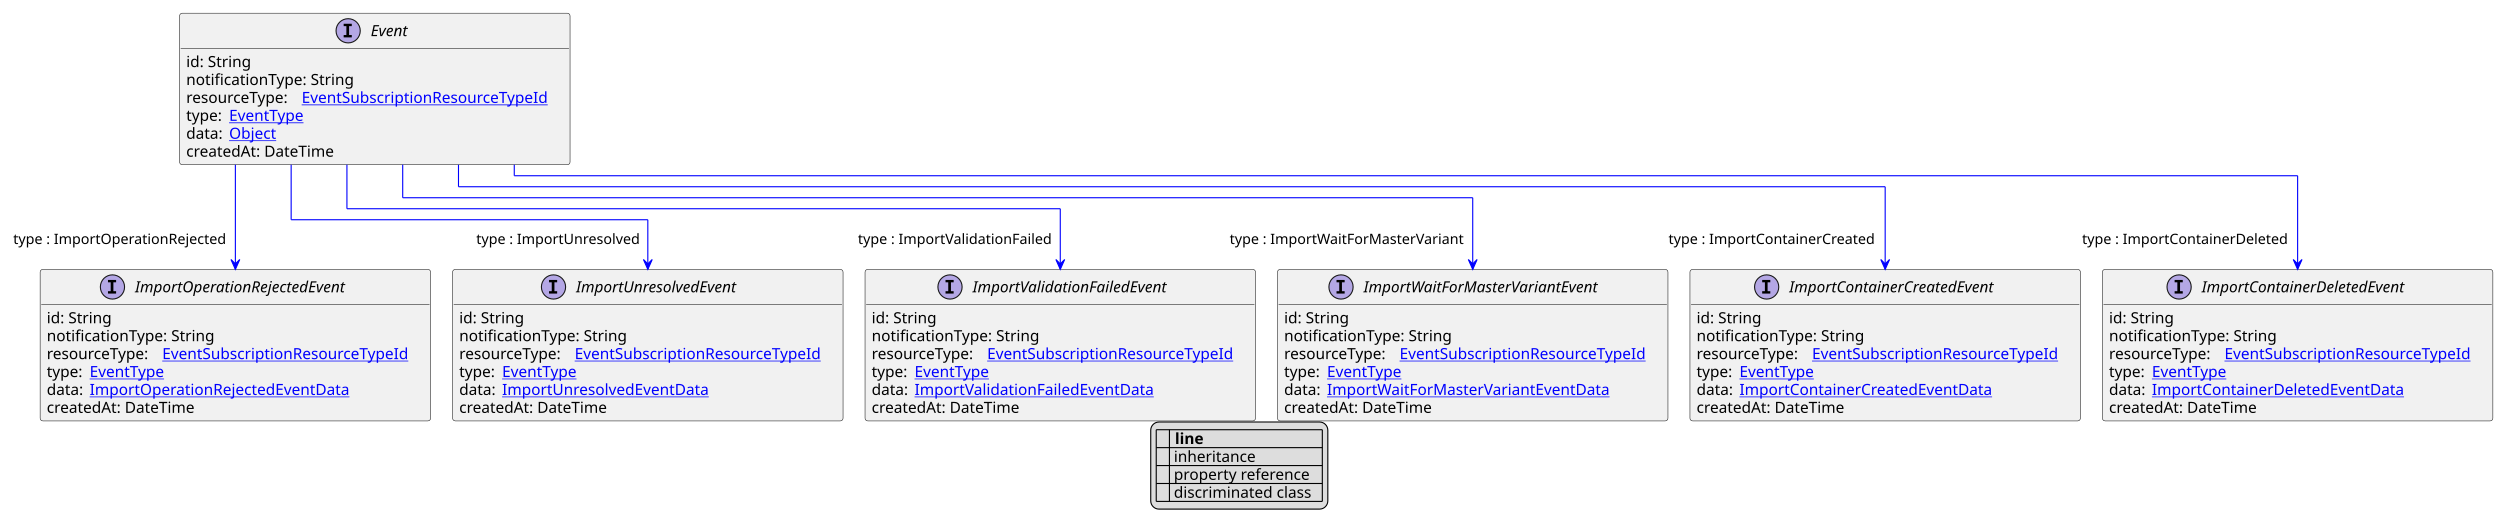
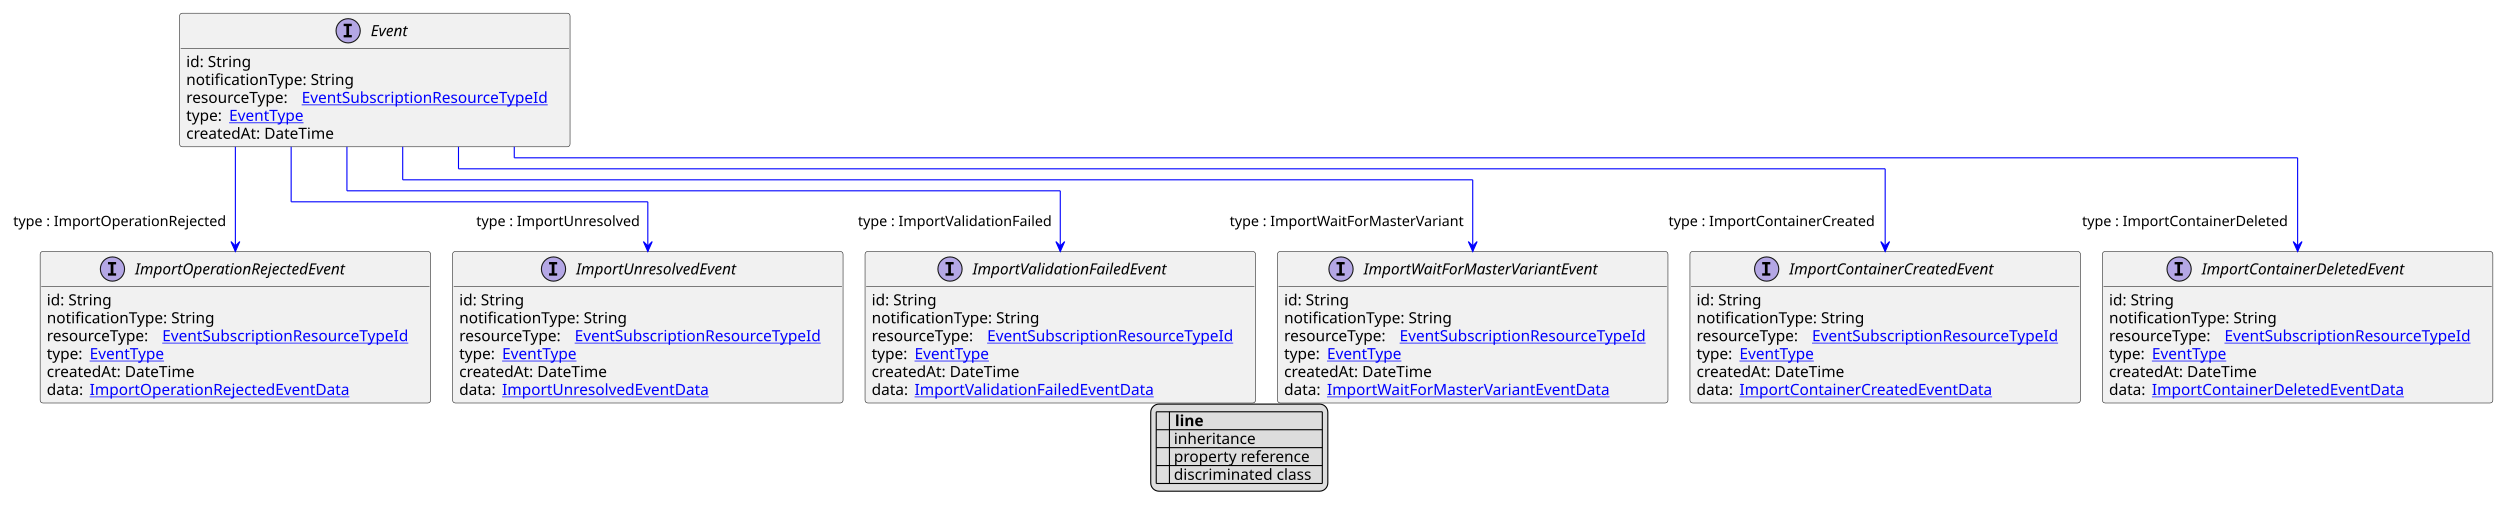
- <svg xmlns="http://www.w3.org/2000/svg" xmlns:xlink="http://www.w3.org/1999/xlink" contentStyleType="text/css" height="482px" preserveAspectRatio="none" style="width:2273px;height:482px;background:#FFFFFF;" version="1.1" viewBox="0 0 2273 482" width="2273px" zoomAndPan="magnify">
+ <svg xmlns="http://www.w3.org/2000/svg" xmlns:xlink="http://www.w3.org/1999/xlink" contentStyleType="text/css" height="466px" preserveAspectRatio="none" style="width:2273px;height:466px;background:#FFFFFF;" version="1.1" viewBox="0 0 2273 466" width="2273px" zoomAndPan="magnify">
  <defs>
-     <filter height="1" id="b1vs0e7v88sxfy0" width="1" x="0" y="0">
+     <filter height="1" id="b181cx1hliexzv0" width="1" x="0" y="0">
      <feFlood flood-color="#000000" result="flood" />
      <feComposite in="SourceGraphic" in2="flood" operator="over" />
    </filter>
-     <filter height="1" id="b1vs0e7v88sxfy1" width="1" x="0" y="0">
+     <filter height="1" id="b181cx1hliexzv1" width="1" x="0" y="0">
      <feFlood flood-color="#008000" result="flood" />
      <feComposite in="SourceGraphic" in2="flood" operator="over" />
    </filter>
-     <filter height="1" id="b1vs0e7v88sxfy2" width="1" x="0" y="0">
+     <filter height="1" id="b181cx1hliexzv2" width="1" x="0" y="0">
      <feFlood flood-color="#0000FF" result="flood" />
      <feComposite in="SourceGraphic" in2="flood" operator="over" />
    </filter>
  </defs>
  <g>
    <a href="Event.svg" target="_top" title="Event.svg" xlink:actuate="onRequest" xlink:href="Event.svg" xlink:show="new" xlink:title="Event.svg" xlink:type="simple">
      <g id="elem_Event">
-         <rect codeLine="10" fill="#F1F1F1" height="137.781" id="Event" rx="2.5" ry="2.5" style="stroke:#181818;stroke-width:0.5;" width="355" x="163.286" y="12" />
+         <rect codeLine="10" fill="#F1F1F1" height="121.484" id="Event" rx="2.5" ry="2.5" style="stroke:#181818;stroke-width:0.5;" width="355" x="163.286" y="12" />
        <ellipse cx="316.536" cy="28" fill="#B4A7E5" rx="11" ry="11" style="stroke:#181818;stroke-width:1.0;" />
        <path d="M312.458,23.766 L312.458,21.609 L319.848,21.609 L319.848,23.766 L317.38,23.766 L317.38,31.844 L319.848,31.844 L319.848,34 L312.458,34 L312.458,31.844 L314.926,31.844 L314.926,23.766 L312.458,23.766 Z " fill="#000000" />
        <text fill="#000000" font-family="sans-serif" font-size="14" font-style="italic" lengthAdjust="spacing" textLength="40" x="337.036" y="32.847">Event</text>
        <line style="stroke:#181818;stroke-width:0.5;" x1="164.286" x2="517.286" y1="44" y2="44" />
        <text fill="#000000" font-family="sans-serif" font-size="14" lengthAdjust="spacing" textLength="61" x="169.286" y="60.995">id: String</text>
        <text fill="#000000" font-family="sans-serif" font-size="14" lengthAdjust="spacing" textLength="158" x="169.286" y="77.292">notificationType: String</text>
        <text fill="#000000" font-family="sans-serif" font-size="14" lengthAdjust="spacing" textLength="101" x="169.286" y="93.589">resourceType:</text>
        <a href="EventSubscriptionResourceTypeId.svg" target="_top" title="EventSubscriptionResourceTypeId.svg" xlink:actuate="onRequest" xlink:href="EventSubscriptionResourceTypeId.svg" xlink:show="new" xlink:title="EventSubscriptionResourceTypeId.svg" xlink:type="simple">
          <text fill="#0000FF" font-family="sans-serif" font-size="14" lengthAdjust="spacing" text-decoration="underline" textLength="238" x="274.286" y="93.589">EventSubscriptionResourceTypeId</text>
        </a>
        <text fill="#000000" font-family="sans-serif" font-size="14" lengthAdjust="spacing" textLength="35" x="169.286" y="109.886">type:</text>
        <a href="EventType.svg" target="_top" title="EventType.svg" xlink:actuate="onRequest" xlink:href="EventType.svg" xlink:show="new" xlink:title="EventType.svg" xlink:type="simple">
          <text fill="#0000FF" font-family="sans-serif" font-size="14" lengthAdjust="spacing" text-decoration="underline" textLength="73" x="208.286" y="109.886">EventType</text>
        </a>
-         <text fill="#000000" font-family="sans-serif" font-size="14" lengthAdjust="spacing" textLength="35" x="169.286" y="126.183">data:</text>
-         <a href="Object.svg" target="_top" title="Object.svg" xlink:actuate="onRequest" xlink:href="Object.svg" xlink:show="new" xlink:title="Object.svg" xlink:type="simple">
-           <text fill="#0000FF" font-family="sans-serif" font-size="14" lengthAdjust="spacing" text-decoration="underline" textLength="45" x="208.286" y="126.183">Object</text>
-         </a>
-         <text fill="#000000" font-family="sans-serif" font-size="14" lengthAdjust="spacing" textLength="143" x="169.286" y="142.48">createdAt: DateTime</text>
+         <text fill="#000000" font-family="sans-serif" font-size="14" lengthAdjust="spacing" textLength="143" x="169.286" y="126.183">createdAt: DateTime</text>
      </g>
    </a>
    <a href="ImportContainerCreatedEvent.svg" target="_top" title="ImportContainerCreatedEvent.svg" xlink:actuate="onRequest" xlink:href="ImportContainerCreatedEvent.svg" xlink:show="new" xlink:title="ImportContainerCreatedEvent.svg" xlink:type="simple">
      <g id="elem_ImportContainerCreatedEvent">
-         <rect codeLine="20" fill="#F1F1F1" height="137.781" id="ImportContainerCreatedEvent" rx="2.5" ry="2.5" style="stroke:#181818;stroke-width:0.5;" width="355" x="1536.5" y="244.914" />
-         <ellipse cx="1606.25" cy="260.914" fill="#B4A7E5" rx="11" ry="11" style="stroke:#181818;stroke-width:1.0;" />
-         <path d="M1602.172,256.68 L1602.172,254.523 L1609.562,254.523 L1609.562,256.68 L1607.094,256.68 L1607.094,264.758 L1609.562,264.758 L1609.562,266.914 L1602.172,266.914 L1602.172,264.758 L1604.641,264.758 L1604.641,256.68 L1602.172,256.68 Z " fill="#000000" />
-         <text fill="#000000" font-family="sans-serif" font-size="14" font-style="italic" lengthAdjust="spacing" textLength="207" x="1626.75" y="265.761">ImportContainerCreatedEvent</text>
-         <line style="stroke:#181818;stroke-width:0.5;" x1="1537.5" x2="1890.5" y1="276.914" y2="276.914" />
-         <text fill="#000000" font-family="sans-serif" font-size="14" lengthAdjust="spacing" textLength="61" x="1542.5" y="293.909">id: String</text>
-         <text fill="#000000" font-family="sans-serif" font-size="14" lengthAdjust="spacing" textLength="158" x="1542.5" y="310.206">notificationType: String</text>
-         <text fill="#000000" font-family="sans-serif" font-size="14" lengthAdjust="spacing" textLength="101" x="1542.5" y="326.503">resourceType:</text>
-         <a href="EventSubscriptionResourceTypeId.svg" target="_top" title="EventSubscriptionResourceTypeId.svg" xlink:actuate="onRequest" xlink:href="EventSubscriptionResourceTypeId.svg" xlink:show="new" xlink:title="EventSubscriptionResourceTypeId.svg" xlink:type="simple">
-           <text fill="#0000FF" font-family="sans-serif" font-size="14" lengthAdjust="spacing" text-decoration="underline" textLength="238" x="1647.5" y="326.503">EventSubscriptionResourceTypeId</text>
-         </a>
-         <text fill="#000000" font-family="sans-serif" font-size="14" lengthAdjust="spacing" textLength="35" x="1542.5" y="342.8">type:</text>
-         <a href="EventType.svg" target="_top" title="EventType.svg" xlink:actuate="onRequest" xlink:href="EventType.svg" xlink:show="new" xlink:title="EventType.svg" xlink:type="simple">
-           <text fill="#0000FF" font-family="sans-serif" font-size="14" lengthAdjust="spacing" text-decoration="underline" textLength="73" x="1581.5" y="342.8">EventType</text>
-         </a>
+         <rect codeLine="19" fill="#F1F1F1" height="137.781" id="ImportContainerCreatedEvent" rx="2.5" ry="2.5" style="stroke:#181818;stroke-width:0.5;" width="355" x="1536.5" y="228.617" />
+         <ellipse cx="1606.25" cy="244.617" fill="#B4A7E5" rx="11" ry="11" style="stroke:#181818;stroke-width:1.0;" />
+         <path d="M1602.172,240.383 L1602.172,238.227 L1609.562,238.227 L1609.562,240.383 L1607.094,240.383 L1607.094,248.461 L1609.562,248.461 L1609.562,250.617 L1602.172,250.617 L1602.172,248.461 L1604.641,248.461 L1604.641,240.383 L1602.172,240.383 Z " fill="#000000" />
+         <text fill="#000000" font-family="sans-serif" font-size="14" font-style="italic" lengthAdjust="spacing" textLength="207" x="1626.75" y="249.464">ImportContainerCreatedEvent</text>
+         <line style="stroke:#181818;stroke-width:0.5;" x1="1537.5" x2="1890.5" y1="260.617" y2="260.617" />
+         <text fill="#000000" font-family="sans-serif" font-size="14" lengthAdjust="spacing" textLength="61" x="1542.5" y="277.612">id: String</text>
+         <text fill="#000000" font-family="sans-serif" font-size="14" lengthAdjust="spacing" textLength="158" x="1542.5" y="293.909">notificationType: String</text>
+         <text fill="#000000" font-family="sans-serif" font-size="14" lengthAdjust="spacing" textLength="101" x="1542.5" y="310.206">resourceType:</text>
+         <a href="EventSubscriptionResourceTypeId.svg" target="_top" title="EventSubscriptionResourceTypeId.svg" xlink:actuate="onRequest" xlink:href="EventSubscriptionResourceTypeId.svg" xlink:show="new" xlink:title="EventSubscriptionResourceTypeId.svg" xlink:type="simple">
+           <text fill="#0000FF" font-family="sans-serif" font-size="14" lengthAdjust="spacing" text-decoration="underline" textLength="238" x="1647.5" y="310.206">EventSubscriptionResourceTypeId</text>
+         </a>
+         <text fill="#000000" font-family="sans-serif" font-size="14" lengthAdjust="spacing" textLength="35" x="1542.5" y="326.503">type:</text>
+         <a href="EventType.svg" target="_top" title="EventType.svg" xlink:actuate="onRequest" xlink:href="EventType.svg" xlink:show="new" xlink:title="EventType.svg" xlink:type="simple">
+           <text fill="#0000FF" font-family="sans-serif" font-size="14" lengthAdjust="spacing" text-decoration="underline" textLength="73" x="1581.5" y="326.503">EventType</text>
+         </a>
+         <text fill="#000000" font-family="sans-serif" font-size="14" lengthAdjust="spacing" textLength="143" x="1542.5" y="342.8">createdAt: DateTime</text>
        <text fill="#000000" font-family="sans-serif" font-size="14" lengthAdjust="spacing" textLength="35" x="1542.5" y="359.097">data:</text>
        <a href="ImportContainerCreatedEventData.svg" target="_top" title="ImportContainerCreatedEventData.svg" xlink:actuate="onRequest" xlink:href="ImportContainerCreatedEventData.svg" xlink:show="new" xlink:title="ImportContainerCreatedEventData.svg" xlink:type="simple">
          <text fill="#0000FF" font-family="sans-serif" font-size="14" lengthAdjust="spacing" text-decoration="underline" textLength="237" x="1581.5" y="359.097">ImportContainerCreatedEventData</text>
        </a>
-         <text fill="#000000" font-family="sans-serif" font-size="14" lengthAdjust="spacing" textLength="143" x="1542.5" y="375.394">createdAt: DateTime</text>
      </g>
    </a>
    <a href="ImportContainerDeletedEvent.svg" target="_top" title="ImportContainerDeletedEvent.svg" xlink:actuate="onRequest" xlink:href="ImportContainerDeletedEvent.svg" xlink:show="new" xlink:title="ImportContainerDeletedEvent.svg" xlink:type="simple">
      <g id="elem_ImportContainerDeletedEvent">
-         <rect codeLine="28" fill="#F1F1F1" height="137.781" id="ImportContainerDeletedEvent" rx="2.5" ry="2.5" style="stroke:#181818;stroke-width:0.5;" width="355" x="1911.5" y="244.914" />
-         <ellipse cx="1981.25" cy="260.914" fill="#B4A7E5" rx="11" ry="11" style="stroke:#181818;stroke-width:1.0;" />
-         <path d="M1977.172,256.68 L1977.172,254.523 L1984.562,254.523 L1984.562,256.68 L1982.094,256.68 L1982.094,264.758 L1984.562,264.758 L1984.562,266.914 L1977.172,266.914 L1977.172,264.758 L1979.641,264.758 L1979.641,256.68 L1977.172,256.68 Z " fill="#000000" />
-         <text fill="#000000" font-family="sans-serif" font-size="14" font-style="italic" lengthAdjust="spacing" textLength="207" x="2001.75" y="265.761">ImportContainerDeletedEvent</text>
-         <line style="stroke:#181818;stroke-width:0.5;" x1="1912.5" x2="2265.5" y1="276.914" y2="276.914" />
-         <text fill="#000000" font-family="sans-serif" font-size="14" lengthAdjust="spacing" textLength="61" x="1917.5" y="293.909">id: String</text>
-         <text fill="#000000" font-family="sans-serif" font-size="14" lengthAdjust="spacing" textLength="158" x="1917.5" y="310.206">notificationType: String</text>
-         <text fill="#000000" font-family="sans-serif" font-size="14" lengthAdjust="spacing" textLength="101" x="1917.5" y="326.503">resourceType:</text>
-         <a href="EventSubscriptionResourceTypeId.svg" target="_top" title="EventSubscriptionResourceTypeId.svg" xlink:actuate="onRequest" xlink:href="EventSubscriptionResourceTypeId.svg" xlink:show="new" xlink:title="EventSubscriptionResourceTypeId.svg" xlink:type="simple">
-           <text fill="#0000FF" font-family="sans-serif" font-size="14" lengthAdjust="spacing" text-decoration="underline" textLength="238" x="2022.5" y="326.503">EventSubscriptionResourceTypeId</text>
-         </a>
-         <text fill="#000000" font-family="sans-serif" font-size="14" lengthAdjust="spacing" textLength="35" x="1917.5" y="342.8">type:</text>
-         <a href="EventType.svg" target="_top" title="EventType.svg" xlink:actuate="onRequest" xlink:href="EventType.svg" xlink:show="new" xlink:title="EventType.svg" xlink:type="simple">
-           <text fill="#0000FF" font-family="sans-serif" font-size="14" lengthAdjust="spacing" text-decoration="underline" textLength="73" x="1956.5" y="342.8">EventType</text>
-         </a>
+         <rect codeLine="27" fill="#F1F1F1" height="137.781" id="ImportContainerDeletedEvent" rx="2.5" ry="2.5" style="stroke:#181818;stroke-width:0.5;" width="355" x="1911.5" y="228.617" />
+         <ellipse cx="1981.25" cy="244.617" fill="#B4A7E5" rx="11" ry="11" style="stroke:#181818;stroke-width:1.0;" />
+         <path d="M1977.172,240.383 L1977.172,238.227 L1984.562,238.227 L1984.562,240.383 L1982.094,240.383 L1982.094,248.461 L1984.562,248.461 L1984.562,250.617 L1977.172,250.617 L1977.172,248.461 L1979.641,248.461 L1979.641,240.383 L1977.172,240.383 Z " fill="#000000" />
+         <text fill="#000000" font-family="sans-serif" font-size="14" font-style="italic" lengthAdjust="spacing" textLength="207" x="2001.75" y="249.464">ImportContainerDeletedEvent</text>
+         <line style="stroke:#181818;stroke-width:0.5;" x1="1912.5" x2="2265.5" y1="260.617" y2="260.617" />
+         <text fill="#000000" font-family="sans-serif" font-size="14" lengthAdjust="spacing" textLength="61" x="1917.5" y="277.612">id: String</text>
+         <text fill="#000000" font-family="sans-serif" font-size="14" lengthAdjust="spacing" textLength="158" x="1917.5" y="293.909">notificationType: String</text>
+         <text fill="#000000" font-family="sans-serif" font-size="14" lengthAdjust="spacing" textLength="101" x="1917.5" y="310.206">resourceType:</text>
+         <a href="EventSubscriptionResourceTypeId.svg" target="_top" title="EventSubscriptionResourceTypeId.svg" xlink:actuate="onRequest" xlink:href="EventSubscriptionResourceTypeId.svg" xlink:show="new" xlink:title="EventSubscriptionResourceTypeId.svg" xlink:type="simple">
+           <text fill="#0000FF" font-family="sans-serif" font-size="14" lengthAdjust="spacing" text-decoration="underline" textLength="238" x="2022.5" y="310.206">EventSubscriptionResourceTypeId</text>
+         </a>
+         <text fill="#000000" font-family="sans-serif" font-size="14" lengthAdjust="spacing" textLength="35" x="1917.5" y="326.503">type:</text>
+         <a href="EventType.svg" target="_top" title="EventType.svg" xlink:actuate="onRequest" xlink:href="EventType.svg" xlink:show="new" xlink:title="EventType.svg" xlink:type="simple">
+           <text fill="#0000FF" font-family="sans-serif" font-size="14" lengthAdjust="spacing" text-decoration="underline" textLength="73" x="1956.5" y="326.503">EventType</text>
+         </a>
+         <text fill="#000000" font-family="sans-serif" font-size="14" lengthAdjust="spacing" textLength="143" x="1917.5" y="342.8">createdAt: DateTime</text>
        <text fill="#000000" font-family="sans-serif" font-size="14" lengthAdjust="spacing" textLength="35" x="1917.5" y="359.097">data:</text>
        <a href="ImportContainerDeletedEventData.svg" target="_top" title="ImportContainerDeletedEventData.svg" xlink:actuate="onRequest" xlink:href="ImportContainerDeletedEventData.svg" xlink:show="new" xlink:title="ImportContainerDeletedEventData.svg" xlink:type="simple">
          <text fill="#0000FF" font-family="sans-serif" font-size="14" lengthAdjust="spacing" text-decoration="underline" textLength="237" x="1956.5" y="359.097">ImportContainerDeletedEventData</text>
        </a>
-         <text fill="#000000" font-family="sans-serif" font-size="14" lengthAdjust="spacing" textLength="143" x="1917.5" y="375.394">createdAt: DateTime</text>
      </g>
    </a>
    <a href="ImportOperationRejectedEvent.svg" target="_top" title="ImportOperationRejectedEvent.svg" xlink:actuate="onRequest" xlink:href="ImportOperationRejectedEvent.svg" xlink:show="new" xlink:title="ImportOperationRejectedEvent.svg" xlink:type="simple">
      <g id="elem_ImportOperationRejectedEvent">
-         <rect codeLine="36" fill="#F1F1F1" height="137.781" id="ImportOperationRejectedEvent" rx="2.5" ry="2.5" style="stroke:#181818;stroke-width:0.5;" width="355" x="36.5" y="244.914" />
-         <ellipse cx="102.25" cy="260.914" fill="#B4A7E5" rx="11" ry="11" style="stroke:#181818;stroke-width:1.0;" />
-         <path d="M98.172,256.68 L98.172,254.523 L105.562,254.523 L105.562,256.68 L103.094,256.68 L103.094,264.758 L105.562,264.758 L105.562,266.914 L98.172,266.914 L98.172,264.758 L100.641,264.758 L100.641,256.68 L98.172,256.68 Z " fill="#000000" />
-         <text fill="#000000" font-family="sans-serif" font-size="14" font-style="italic" lengthAdjust="spacing" textLength="215" x="122.75" y="265.761">ImportOperationRejectedEvent</text>
-         <line style="stroke:#181818;stroke-width:0.5;" x1="37.5" x2="390.5" y1="276.914" y2="276.914" />
-         <text fill="#000000" font-family="sans-serif" font-size="14" lengthAdjust="spacing" textLength="61" x="42.5" y="293.909">id: String</text>
-         <text fill="#000000" font-family="sans-serif" font-size="14" lengthAdjust="spacing" textLength="158" x="42.5" y="310.206">notificationType: String</text>
-         <text fill="#000000" font-family="sans-serif" font-size="14" lengthAdjust="spacing" textLength="101" x="42.5" y="326.503">resourceType:</text>
-         <a href="EventSubscriptionResourceTypeId.svg" target="_top" title="EventSubscriptionResourceTypeId.svg" xlink:actuate="onRequest" xlink:href="EventSubscriptionResourceTypeId.svg" xlink:show="new" xlink:title="EventSubscriptionResourceTypeId.svg" xlink:type="simple">
-           <text fill="#0000FF" font-family="sans-serif" font-size="14" lengthAdjust="spacing" text-decoration="underline" textLength="238" x="147.5" y="326.503">EventSubscriptionResourceTypeId</text>
-         </a>
-         <text fill="#000000" font-family="sans-serif" font-size="14" lengthAdjust="spacing" textLength="35" x="42.5" y="342.8">type:</text>
-         <a href="EventType.svg" target="_top" title="EventType.svg" xlink:actuate="onRequest" xlink:href="EventType.svg" xlink:show="new" xlink:title="EventType.svg" xlink:type="simple">
-           <text fill="#0000FF" font-family="sans-serif" font-size="14" lengthAdjust="spacing" text-decoration="underline" textLength="73" x="81.5" y="342.8">EventType</text>
-         </a>
+         <rect codeLine="35" fill="#F1F1F1" height="137.781" id="ImportOperationRejectedEvent" rx="2.5" ry="2.5" style="stroke:#181818;stroke-width:0.5;" width="355" x="36.5" y="228.617" />
+         <ellipse cx="102.25" cy="244.617" fill="#B4A7E5" rx="11" ry="11" style="stroke:#181818;stroke-width:1.0;" />
+         <path d="M98.172,240.383 L98.172,238.227 L105.562,238.227 L105.562,240.383 L103.094,240.383 L103.094,248.461 L105.562,248.461 L105.562,250.617 L98.172,250.617 L98.172,248.461 L100.641,248.461 L100.641,240.383 L98.172,240.383 Z " fill="#000000" />
+         <text fill="#000000" font-family="sans-serif" font-size="14" font-style="italic" lengthAdjust="spacing" textLength="215" x="122.75" y="249.464">ImportOperationRejectedEvent</text>
+         <line style="stroke:#181818;stroke-width:0.5;" x1="37.5" x2="390.5" y1="260.617" y2="260.617" />
+         <text fill="#000000" font-family="sans-serif" font-size="14" lengthAdjust="spacing" textLength="61" x="42.5" y="277.612">id: String</text>
+         <text fill="#000000" font-family="sans-serif" font-size="14" lengthAdjust="spacing" textLength="158" x="42.5" y="293.909">notificationType: String</text>
+         <text fill="#000000" font-family="sans-serif" font-size="14" lengthAdjust="spacing" textLength="101" x="42.5" y="310.206">resourceType:</text>
+         <a href="EventSubscriptionResourceTypeId.svg" target="_top" title="EventSubscriptionResourceTypeId.svg" xlink:actuate="onRequest" xlink:href="EventSubscriptionResourceTypeId.svg" xlink:show="new" xlink:title="EventSubscriptionResourceTypeId.svg" xlink:type="simple">
+           <text fill="#0000FF" font-family="sans-serif" font-size="14" lengthAdjust="spacing" text-decoration="underline" textLength="238" x="147.5" y="310.206">EventSubscriptionResourceTypeId</text>
+         </a>
+         <text fill="#000000" font-family="sans-serif" font-size="14" lengthAdjust="spacing" textLength="35" x="42.5" y="326.503">type:</text>
+         <a href="EventType.svg" target="_top" title="EventType.svg" xlink:actuate="onRequest" xlink:href="EventType.svg" xlink:show="new" xlink:title="EventType.svg" xlink:type="simple">
+           <text fill="#0000FF" font-family="sans-serif" font-size="14" lengthAdjust="spacing" text-decoration="underline" textLength="73" x="81.5" y="326.503">EventType</text>
+         </a>
+         <text fill="#000000" font-family="sans-serif" font-size="14" lengthAdjust="spacing" textLength="143" x="42.5" y="342.8">createdAt: DateTime</text>
        <text fill="#000000" font-family="sans-serif" font-size="14" lengthAdjust="spacing" textLength="35" x="42.5" y="359.097">data:</text>
        <a href="ImportOperationRejectedEventData.svg" target="_top" title="ImportOperationRejectedEventData.svg" xlink:actuate="onRequest" xlink:href="ImportOperationRejectedEventData.svg" xlink:show="new" xlink:title="ImportOperationRejectedEventData.svg" xlink:type="simple">
          <text fill="#0000FF" font-family="sans-serif" font-size="14" lengthAdjust="spacing" text-decoration="underline" textLength="245" x="81.5" y="359.097">ImportOperationRejectedEventData</text>
        </a>
-         <text fill="#000000" font-family="sans-serif" font-size="14" lengthAdjust="spacing" textLength="143" x="42.5" y="375.394">createdAt: DateTime</text>
      </g>
    </a>
    <a href="ImportUnresolvedEvent.svg" target="_top" title="ImportUnresolvedEvent.svg" xlink:actuate="onRequest" xlink:href="ImportUnresolvedEvent.svg" xlink:show="new" xlink:title="ImportUnresolvedEvent.svg" xlink:type="simple">
      <g id="elem_ImportUnresolvedEvent">
-         <rect codeLine="44" fill="#F1F1F1" height="137.781" id="ImportUnresolvedEvent" rx="2.5" ry="2.5" style="stroke:#181818;stroke-width:0.5;" width="355" x="411.5" y="244.914" />
-         <ellipse cx="503.25" cy="260.914" fill="#B4A7E5" rx="11" ry="11" style="stroke:#181818;stroke-width:1.0;" />
-         <path d="M499.172,256.68 L499.172,254.523 L506.562,254.523 L506.562,256.68 L504.094,256.68 L504.094,264.758 L506.562,264.758 L506.562,266.914 L499.172,266.914 L499.172,264.758 L501.641,264.758 L501.641,256.68 L499.172,256.68 Z " fill="#000000" />
-         <text fill="#000000" font-family="sans-serif" font-size="14" font-style="italic" lengthAdjust="spacing" textLength="163" x="523.75" y="265.761">ImportUnresolvedEvent</text>
-         <line style="stroke:#181818;stroke-width:0.5;" x1="412.5" x2="765.5" y1="276.914" y2="276.914" />
-         <text fill="#000000" font-family="sans-serif" font-size="14" lengthAdjust="spacing" textLength="61" x="417.5" y="293.909">id: String</text>
-         <text fill="#000000" font-family="sans-serif" font-size="14" lengthAdjust="spacing" textLength="158" x="417.5" y="310.206">notificationType: String</text>
-         <text fill="#000000" font-family="sans-serif" font-size="14" lengthAdjust="spacing" textLength="101" x="417.5" y="326.503">resourceType:</text>
-         <a href="EventSubscriptionResourceTypeId.svg" target="_top" title="EventSubscriptionResourceTypeId.svg" xlink:actuate="onRequest" xlink:href="EventSubscriptionResourceTypeId.svg" xlink:show="new" xlink:title="EventSubscriptionResourceTypeId.svg" xlink:type="simple">
-           <text fill="#0000FF" font-family="sans-serif" font-size="14" lengthAdjust="spacing" text-decoration="underline" textLength="238" x="522.5" y="326.503">EventSubscriptionResourceTypeId</text>
-         </a>
-         <text fill="#000000" font-family="sans-serif" font-size="14" lengthAdjust="spacing" textLength="35" x="417.5" y="342.8">type:</text>
-         <a href="EventType.svg" target="_top" title="EventType.svg" xlink:actuate="onRequest" xlink:href="EventType.svg" xlink:show="new" xlink:title="EventType.svg" xlink:type="simple">
-           <text fill="#0000FF" font-family="sans-serif" font-size="14" lengthAdjust="spacing" text-decoration="underline" textLength="73" x="456.5" y="342.8">EventType</text>
-         </a>
+         <rect codeLine="43" fill="#F1F1F1" height="137.781" id="ImportUnresolvedEvent" rx="2.5" ry="2.5" style="stroke:#181818;stroke-width:0.5;" width="355" x="411.5" y="228.617" />
+         <ellipse cx="503.25" cy="244.617" fill="#B4A7E5" rx="11" ry="11" style="stroke:#181818;stroke-width:1.0;" />
+         <path d="M499.172,240.383 L499.172,238.227 L506.562,238.227 L506.562,240.383 L504.094,240.383 L504.094,248.461 L506.562,248.461 L506.562,250.617 L499.172,250.617 L499.172,248.461 L501.641,248.461 L501.641,240.383 L499.172,240.383 Z " fill="#000000" />
+         <text fill="#000000" font-family="sans-serif" font-size="14" font-style="italic" lengthAdjust="spacing" textLength="163" x="523.75" y="249.464">ImportUnresolvedEvent</text>
+         <line style="stroke:#181818;stroke-width:0.5;" x1="412.5" x2="765.5" y1="260.617" y2="260.617" />
+         <text fill="#000000" font-family="sans-serif" font-size="14" lengthAdjust="spacing" textLength="61" x="417.5" y="277.612">id: String</text>
+         <text fill="#000000" font-family="sans-serif" font-size="14" lengthAdjust="spacing" textLength="158" x="417.5" y="293.909">notificationType: String</text>
+         <text fill="#000000" font-family="sans-serif" font-size="14" lengthAdjust="spacing" textLength="101" x="417.5" y="310.206">resourceType:</text>
+         <a href="EventSubscriptionResourceTypeId.svg" target="_top" title="EventSubscriptionResourceTypeId.svg" xlink:actuate="onRequest" xlink:href="EventSubscriptionResourceTypeId.svg" xlink:show="new" xlink:title="EventSubscriptionResourceTypeId.svg" xlink:type="simple">
+           <text fill="#0000FF" font-family="sans-serif" font-size="14" lengthAdjust="spacing" text-decoration="underline" textLength="238" x="522.5" y="310.206">EventSubscriptionResourceTypeId</text>
+         </a>
+         <text fill="#000000" font-family="sans-serif" font-size="14" lengthAdjust="spacing" textLength="35" x="417.5" y="326.503">type:</text>
+         <a href="EventType.svg" target="_top" title="EventType.svg" xlink:actuate="onRequest" xlink:href="EventType.svg" xlink:show="new" xlink:title="EventType.svg" xlink:type="simple">
+           <text fill="#0000FF" font-family="sans-serif" font-size="14" lengthAdjust="spacing" text-decoration="underline" textLength="73" x="456.5" y="326.503">EventType</text>
+         </a>
+         <text fill="#000000" font-family="sans-serif" font-size="14" lengthAdjust="spacing" textLength="143" x="417.5" y="342.8">createdAt: DateTime</text>
        <text fill="#000000" font-family="sans-serif" font-size="14" lengthAdjust="spacing" textLength="35" x="417.5" y="359.097">data:</text>
        <a href="ImportUnresolvedEventData.svg" target="_top" title="ImportUnresolvedEventData.svg" xlink:actuate="onRequest" xlink:href="ImportUnresolvedEventData.svg" xlink:show="new" xlink:title="ImportUnresolvedEventData.svg" xlink:type="simple">
          <text fill="#0000FF" font-family="sans-serif" font-size="14" lengthAdjust="spacing" text-decoration="underline" textLength="193" x="456.5" y="359.097">ImportUnresolvedEventData</text>
        </a>
-         <text fill="#000000" font-family="sans-serif" font-size="14" lengthAdjust="spacing" textLength="143" x="417.5" y="375.394">createdAt: DateTime</text>
      </g>
    </a>
    <a href="ImportValidationFailedEvent.svg" target="_top" title="ImportValidationFailedEvent.svg" xlink:actuate="onRequest" xlink:href="ImportValidationFailedEvent.svg" xlink:show="new" xlink:title="ImportValidationFailedEvent.svg" xlink:type="simple">
      <g id="elem_ImportValidationFailedEvent">
-         <rect codeLine="52" fill="#F1F1F1" height="137.781" id="ImportValidationFailedEvent" rx="2.5" ry="2.5" style="stroke:#181818;stroke-width:0.5;" width="355" x="786.5" y="244.914" />
-         <ellipse cx="863.75" cy="260.914" fill="#B4A7E5" rx="11" ry="11" style="stroke:#181818;stroke-width:1.0;" />
-         <path d="M859.672,256.68 L859.672,254.523 L867.062,254.523 L867.062,256.68 L864.594,256.68 L864.594,264.758 L867.062,264.758 L867.062,266.914 L859.672,266.914 L859.672,264.758 L862.141,264.758 L862.141,256.68 L859.672,256.68 Z " fill="#000000" />
-         <text fill="#000000" font-family="sans-serif" font-size="14" font-style="italic" lengthAdjust="spacing" textLength="192" x="884.25" y="265.761">ImportValidationFailedEvent</text>
-         <line style="stroke:#181818;stroke-width:0.5;" x1="787.5" x2="1140.5" y1="276.914" y2="276.914" />
-         <text fill="#000000" font-family="sans-serif" font-size="14" lengthAdjust="spacing" textLength="61" x="792.5" y="293.909">id: String</text>
-         <text fill="#000000" font-family="sans-serif" font-size="14" lengthAdjust="spacing" textLength="158" x="792.5" y="310.206">notificationType: String</text>
-         <text fill="#000000" font-family="sans-serif" font-size="14" lengthAdjust="spacing" textLength="101" x="792.5" y="326.503">resourceType:</text>
-         <a href="EventSubscriptionResourceTypeId.svg" target="_top" title="EventSubscriptionResourceTypeId.svg" xlink:actuate="onRequest" xlink:href="EventSubscriptionResourceTypeId.svg" xlink:show="new" xlink:title="EventSubscriptionResourceTypeId.svg" xlink:type="simple">
-           <text fill="#0000FF" font-family="sans-serif" font-size="14" lengthAdjust="spacing" text-decoration="underline" textLength="238" x="897.5" y="326.503">EventSubscriptionResourceTypeId</text>
-         </a>
-         <text fill="#000000" font-family="sans-serif" font-size="14" lengthAdjust="spacing" textLength="35" x="792.5" y="342.8">type:</text>
-         <a href="EventType.svg" target="_top" title="EventType.svg" xlink:actuate="onRequest" xlink:href="EventType.svg" xlink:show="new" xlink:title="EventType.svg" xlink:type="simple">
-           <text fill="#0000FF" font-family="sans-serif" font-size="14" lengthAdjust="spacing" text-decoration="underline" textLength="73" x="831.5" y="342.8">EventType</text>
-         </a>
+         <rect codeLine="51" fill="#F1F1F1" height="137.781" id="ImportValidationFailedEvent" rx="2.5" ry="2.5" style="stroke:#181818;stroke-width:0.5;" width="355" x="786.5" y="228.617" />
+         <ellipse cx="863.75" cy="244.617" fill="#B4A7E5" rx="11" ry="11" style="stroke:#181818;stroke-width:1.0;" />
+         <path d="M859.672,240.383 L859.672,238.227 L867.062,238.227 L867.062,240.383 L864.594,240.383 L864.594,248.461 L867.062,248.461 L867.062,250.617 L859.672,250.617 L859.672,248.461 L862.141,248.461 L862.141,240.383 L859.672,240.383 Z " fill="#000000" />
+         <text fill="#000000" font-family="sans-serif" font-size="14" font-style="italic" lengthAdjust="spacing" textLength="192" x="884.25" y="249.464">ImportValidationFailedEvent</text>
+         <line style="stroke:#181818;stroke-width:0.5;" x1="787.5" x2="1140.5" y1="260.617" y2="260.617" />
+         <text fill="#000000" font-family="sans-serif" font-size="14" lengthAdjust="spacing" textLength="61" x="792.5" y="277.612">id: String</text>
+         <text fill="#000000" font-family="sans-serif" font-size="14" lengthAdjust="spacing" textLength="158" x="792.5" y="293.909">notificationType: String</text>
+         <text fill="#000000" font-family="sans-serif" font-size="14" lengthAdjust="spacing" textLength="101" x="792.5" y="310.206">resourceType:</text>
+         <a href="EventSubscriptionResourceTypeId.svg" target="_top" title="EventSubscriptionResourceTypeId.svg" xlink:actuate="onRequest" xlink:href="EventSubscriptionResourceTypeId.svg" xlink:show="new" xlink:title="EventSubscriptionResourceTypeId.svg" xlink:type="simple">
+           <text fill="#0000FF" font-family="sans-serif" font-size="14" lengthAdjust="spacing" text-decoration="underline" textLength="238" x="897.5" y="310.206">EventSubscriptionResourceTypeId</text>
+         </a>
+         <text fill="#000000" font-family="sans-serif" font-size="14" lengthAdjust="spacing" textLength="35" x="792.5" y="326.503">type:</text>
+         <a href="EventType.svg" target="_top" title="EventType.svg" xlink:actuate="onRequest" xlink:href="EventType.svg" xlink:show="new" xlink:title="EventType.svg" xlink:type="simple">
+           <text fill="#0000FF" font-family="sans-serif" font-size="14" lengthAdjust="spacing" text-decoration="underline" textLength="73" x="831.5" y="326.503">EventType</text>
+         </a>
+         <text fill="#000000" font-family="sans-serif" font-size="14" lengthAdjust="spacing" textLength="143" x="792.5" y="342.8">createdAt: DateTime</text>
        <text fill="#000000" font-family="sans-serif" font-size="14" lengthAdjust="spacing" textLength="35" x="792.5" y="359.097">data:</text>
        <a href="ImportValidationFailedEventData.svg" target="_top" title="ImportValidationFailedEventData.svg" xlink:actuate="onRequest" xlink:href="ImportValidationFailedEventData.svg" xlink:show="new" xlink:title="ImportValidationFailedEventData.svg" xlink:type="simple">
          <text fill="#0000FF" font-family="sans-serif" font-size="14" lengthAdjust="spacing" text-decoration="underline" textLength="221" x="831.5" y="359.097">ImportValidationFailedEventData</text>
        </a>
-         <text fill="#000000" font-family="sans-serif" font-size="14" lengthAdjust="spacing" textLength="143" x="792.5" y="375.394">createdAt: DateTime</text>
      </g>
    </a>
    <a href="ImportWaitForMasterVariantEvent.svg" target="_top" title="ImportWaitForMasterVariantEvent.svg" xlink:actuate="onRequest" xlink:href="ImportWaitForMasterVariantEvent.svg" xlink:show="new" xlink:title="ImportWaitForMasterVariantEvent.svg" xlink:type="simple">
      <g id="elem_ImportWaitForMasterVariantEvent">
-         <rect codeLine="60" fill="#F1F1F1" height="137.781" id="ImportWaitForMasterVariantEvent" rx="2.5" ry="2.5" style="stroke:#181818;stroke-width:0.5;" width="355" x="1161.5" y="244.914" />
-         <ellipse cx="1219.25" cy="260.914" fill="#B4A7E5" rx="11" ry="11" style="stroke:#181818;stroke-width:1.0;" />
-         <path d="M1215.172,256.68 L1215.172,254.523 L1222.562,254.523 L1222.562,256.68 L1220.094,256.68 L1220.094,264.758 L1222.562,264.758 L1222.562,266.914 L1215.172,266.914 L1215.172,264.758 L1217.641,264.758 L1217.641,256.68 L1215.172,256.68 Z " fill="#000000" />
-         <text fill="#000000" font-family="sans-serif" font-size="14" font-style="italic" lengthAdjust="spacing" textLength="231" x="1239.75" y="265.761">ImportWaitForMasterVariantEvent</text>
-         <line style="stroke:#181818;stroke-width:0.5;" x1="1162.5" x2="1515.5" y1="276.914" y2="276.914" />
-         <text fill="#000000" font-family="sans-serif" font-size="14" lengthAdjust="spacing" textLength="61" x="1167.5" y="293.909">id: String</text>
-         <text fill="#000000" font-family="sans-serif" font-size="14" lengthAdjust="spacing" textLength="158" x="1167.5" y="310.206">notificationType: String</text>
-         <text fill="#000000" font-family="sans-serif" font-size="14" lengthAdjust="spacing" textLength="101" x="1167.5" y="326.503">resourceType:</text>
-         <a href="EventSubscriptionResourceTypeId.svg" target="_top" title="EventSubscriptionResourceTypeId.svg" xlink:actuate="onRequest" xlink:href="EventSubscriptionResourceTypeId.svg" xlink:show="new" xlink:title="EventSubscriptionResourceTypeId.svg" xlink:type="simple">
-           <text fill="#0000FF" font-family="sans-serif" font-size="14" lengthAdjust="spacing" text-decoration="underline" textLength="238" x="1272.5" y="326.503">EventSubscriptionResourceTypeId</text>
-         </a>
-         <text fill="#000000" font-family="sans-serif" font-size="14" lengthAdjust="spacing" textLength="35" x="1167.5" y="342.8">type:</text>
-         <a href="EventType.svg" target="_top" title="EventType.svg" xlink:actuate="onRequest" xlink:href="EventType.svg" xlink:show="new" xlink:title="EventType.svg" xlink:type="simple">
-           <text fill="#0000FF" font-family="sans-serif" font-size="14" lengthAdjust="spacing" text-decoration="underline" textLength="73" x="1206.5" y="342.8">EventType</text>
-         </a>
+         <rect codeLine="59" fill="#F1F1F1" height="137.781" id="ImportWaitForMasterVariantEvent" rx="2.5" ry="2.5" style="stroke:#181818;stroke-width:0.5;" width="355" x="1161.5" y="228.617" />
+         <ellipse cx="1219.25" cy="244.617" fill="#B4A7E5" rx="11" ry="11" style="stroke:#181818;stroke-width:1.0;" />
+         <path d="M1215.172,240.383 L1215.172,238.227 L1222.562,238.227 L1222.562,240.383 L1220.094,240.383 L1220.094,248.461 L1222.562,248.461 L1222.562,250.617 L1215.172,250.617 L1215.172,248.461 L1217.641,248.461 L1217.641,240.383 L1215.172,240.383 Z " fill="#000000" />
+         <text fill="#000000" font-family="sans-serif" font-size="14" font-style="italic" lengthAdjust="spacing" textLength="231" x="1239.75" y="249.464">ImportWaitForMasterVariantEvent</text>
+         <line style="stroke:#181818;stroke-width:0.5;" x1="1162.5" x2="1515.5" y1="260.617" y2="260.617" />
+         <text fill="#000000" font-family="sans-serif" font-size="14" lengthAdjust="spacing" textLength="61" x="1167.5" y="277.612">id: String</text>
+         <text fill="#000000" font-family="sans-serif" font-size="14" lengthAdjust="spacing" textLength="158" x="1167.5" y="293.909">notificationType: String</text>
+         <text fill="#000000" font-family="sans-serif" font-size="14" lengthAdjust="spacing" textLength="101" x="1167.5" y="310.206">resourceType:</text>
+         <a href="EventSubscriptionResourceTypeId.svg" target="_top" title="EventSubscriptionResourceTypeId.svg" xlink:actuate="onRequest" xlink:href="EventSubscriptionResourceTypeId.svg" xlink:show="new" xlink:title="EventSubscriptionResourceTypeId.svg" xlink:type="simple">
+           <text fill="#0000FF" font-family="sans-serif" font-size="14" lengthAdjust="spacing" text-decoration="underline" textLength="238" x="1272.5" y="310.206">EventSubscriptionResourceTypeId</text>
+         </a>
+         <text fill="#000000" font-family="sans-serif" font-size="14" lengthAdjust="spacing" textLength="35" x="1167.5" y="326.503">type:</text>
+         <a href="EventType.svg" target="_top" title="EventType.svg" xlink:actuate="onRequest" xlink:href="EventType.svg" xlink:show="new" xlink:title="EventType.svg" xlink:type="simple">
+           <text fill="#0000FF" font-family="sans-serif" font-size="14" lengthAdjust="spacing" text-decoration="underline" textLength="73" x="1206.5" y="326.503">EventType</text>
+         </a>
+         <text fill="#000000" font-family="sans-serif" font-size="14" lengthAdjust="spacing" textLength="143" x="1167.5" y="342.8">createdAt: DateTime</text>
        <text fill="#000000" font-family="sans-serif" font-size="14" lengthAdjust="spacing" textLength="35" x="1167.5" y="359.097">data:</text>
        <a href="ImportWaitForMasterVariantEventData.svg" target="_top" title="ImportWaitForMasterVariantEventData.svg" xlink:actuate="onRequest" xlink:href="ImportWaitForMasterVariantEventData.svg" xlink:show="new" xlink:title="ImportWaitForMasterVariantEventData.svg" xlink:type="simple">
          <text fill="#0000FF" font-family="sans-serif" font-size="14" lengthAdjust="spacing" text-decoration="underline" textLength="260" x="1206.5" y="359.097">ImportWaitForMasterVariantEventData</text>
        </a>
-         <text fill="#000000" font-family="sans-serif" font-size="14" lengthAdjust="spacing" textLength="143" x="1167.5" y="375.394">createdAt: DateTime</text>
-       </g>
-     </a>
-     <line style="stroke:#0000FF;stroke-width:1.0;" x1="416.857" x2="416.857" y1="149.781" y2="169.781" />
-     <line style="stroke:#0000FF;stroke-width:1.0;" x1="416.857" x2="1714" y1="169.781" y2="169.781" />
-     <line style="stroke:#0000FF;stroke-width:1.0;" x1="1714" x2="1714" y1="169.781" y2="244.914" />
-     <polygon fill="#0000FF" points="1714,244.914,1718,235.914,1714,239.914,1710,235.914,1714,244.914" style="stroke:#0000FF;stroke-width:1.0;" />
-     <text fill="#000000" font-family="sans-serif" font-size="13" lengthAdjust="spacing" textLength="195" x="1517" y="221.848">type : ImportContainerCreated</text>
-     <line style="stroke:#0000FF;stroke-width:1.0;" x1="467.571" x2="467.571" y1="149.781" y2="159.781" />
-     <line style="stroke:#0000FF;stroke-width:1.0;" x1="467.571" x2="2089" y1="159.781" y2="159.781" />
-     <line style="stroke:#0000FF;stroke-width:1.0;" x1="2089" x2="2089" y1="159.781" y2="244.914" />
-     <polygon fill="#0000FF" points="2089,244.914,2093,235.914,2089,239.914,2085,235.914,2089,244.914" style="stroke:#0000FF;stroke-width:1.0;" />
-     <text fill="#000000" font-family="sans-serif" font-size="13" lengthAdjust="spacing" textLength="194" x="1893" y="221.848">type : ImportContainerDeleted</text>
-     <line style="stroke:#0000FF;stroke-width:1.0;" x1="214" x2="214" y1="149.781" y2="244.914" />
-     <polygon fill="#0000FF" points="214,244.914,218,235.914,214,239.914,210,235.914,214,244.914" style="stroke:#0000FF;stroke-width:1.0;" />
-     <text fill="#000000" font-family="sans-serif" font-size="13" lengthAdjust="spacing" textLength="200" x="12" y="221.848">type : ImportOperationRejected</text>
-     <line style="stroke:#0000FF;stroke-width:1.0;" x1="264.714" x2="264.714" y1="149.781" y2="199.781" />
-     <line style="stroke:#0000FF;stroke-width:1.0;" x1="264.714" x2="589" y1="199.781" y2="199.781" />
-     <line style="stroke:#0000FF;stroke-width:1.0;" x1="589" x2="589" y1="199.781" y2="244.914" />
-     <polygon fill="#0000FF" points="589,244.914,593,235.914,589,239.914,585,235.914,589,244.914" style="stroke:#0000FF;stroke-width:1.0;" />
-     <text fill="#000000" font-family="sans-serif" font-size="13" lengthAdjust="spacing" textLength="154" x="433" y="221.848">type : ImportUnresolved</text>
-     <line style="stroke:#0000FF;stroke-width:1.0;" x1="315.429" x2="315.429" y1="149.781" y2="189.781" />
-     <line style="stroke:#0000FF;stroke-width:1.0;" x1="315.429" x2="964" y1="189.781" y2="189.781" />
-     <line style="stroke:#0000FF;stroke-width:1.0;" x1="964" x2="964" y1="189.781" y2="244.914" />
-     <polygon fill="#0000FF" points="964,244.914,968,235.914,964,239.914,960,235.914,964,244.914" style="stroke:#0000FF;stroke-width:1.0;" />
-     <text fill="#000000" font-family="sans-serif" font-size="13" lengthAdjust="spacing" textLength="182" x="780" y="221.848">type : ImportValidationFailed</text>
-     <line style="stroke:#0000FF;stroke-width:1.0;" x1="366.143" x2="366.143" y1="149.781" y2="179.781" />
-     <line style="stroke:#0000FF;stroke-width:1.0;" x1="366.143" x2="1339" y1="179.781" y2="179.781" />
-     <line style="stroke:#0000FF;stroke-width:1.0;" x1="1339" x2="1339" y1="179.781" y2="244.914" />
-     <polygon fill="#0000FF" points="1339,244.914,1343,235.914,1339,239.914,1335,235.914,1339,244.914" style="stroke:#0000FF;stroke-width:1.0;" />
-     <text fill="#000000" font-family="sans-serif" font-size="13" lengthAdjust="spacing" textLength="219" x="1118" y="221.848">type : ImportWaitForMasterVariant</text>
-     <rect fill="#DDDDDD" height="79.188" id="_legend" rx="7.5" ry="7.5" style="stroke:#000000;stroke-width:1.0;" width="161" x="1046.25" y="383.695" />
-     <text fill="#000000" font-family="sans-serif" font-size="14" font-weight="bold" lengthAdjust="spacing" textLength="5" x="1051.25" y="403.69"> </text>
-     <text fill="#000000" font-family="sans-serif" font-size="14" font-weight="bold" lengthAdjust="spacing" textLength="28" x="1068.25" y="403.69">line</text>
-     <text fill="#000000" filter="url(#b1vs0e7v88sxfy0)" font-family="sans-serif" font-size="14" lengthAdjust="spacing" textLength="12" x="1051.25" y="419.987">   </text>
-     <text fill="#000000" font-family="sans-serif" font-size="14" lengthAdjust="spacing" textLength="77" x="1067.25" y="419.987">inheritance</text>
-     <text fill="#000000" filter="url(#b1vs0e7v88sxfy1)" font-family="sans-serif" font-size="14" lengthAdjust="spacing" textLength="12" x="1051.25" y="436.284">   </text>
-     <text fill="#000000" font-family="sans-serif" font-size="14" lengthAdjust="spacing" textLength="129" x="1067.25" y="436.284">property reference</text>
-     <text fill="#000000" filter="url(#b1vs0e7v88sxfy2)" font-family="sans-serif" font-size="14" lengthAdjust="spacing" textLength="12" x="1051.25" y="452.581">   </text>
-     <text fill="#000000" font-family="sans-serif" font-size="14" lengthAdjust="spacing" textLength="131" x="1067.25" y="452.581">discriminated class</text>
+       </g>
+     </a>
+     <line style="stroke:#0000FF;stroke-width:1.0;" x1="416.857" x2="416.857" y1="133.484" y2="153.484" />
+     <line style="stroke:#0000FF;stroke-width:1.0;" x1="416.857" x2="1714" y1="153.484" y2="153.484" />
+     <line style="stroke:#0000FF;stroke-width:1.0;" x1="1714" x2="1714" y1="153.484" y2="228.617" />
+     <polygon fill="#0000FF" points="1714,228.617,1718,219.617,1714,223.617,1710,219.617,1714,228.617" style="stroke:#0000FF;stroke-width:1.0;" />
+     <text fill="#000000" font-family="sans-serif" font-size="13" lengthAdjust="spacing" textLength="195" x="1517" y="205.551">type : ImportContainerCreated</text>
+     <line style="stroke:#0000FF;stroke-width:1.0;" x1="467.571" x2="467.571" y1="133.484" y2="143.484" />
+     <line style="stroke:#0000FF;stroke-width:1.0;" x1="467.571" x2="2089" y1="143.484" y2="143.484" />
+     <line style="stroke:#0000FF;stroke-width:1.0;" x1="2089" x2="2089" y1="143.484" y2="228.617" />
+     <polygon fill="#0000FF" points="2089,228.617,2093,219.617,2089,223.617,2085,219.617,2089,228.617" style="stroke:#0000FF;stroke-width:1.0;" />
+     <text fill="#000000" font-family="sans-serif" font-size="13" lengthAdjust="spacing" textLength="194" x="1893" y="205.551">type : ImportContainerDeleted</text>
+     <line style="stroke:#0000FF;stroke-width:1.0;" x1="214" x2="214" y1="133.484" y2="228.617" />
+     <polygon fill="#0000FF" points="214,228.617,218,219.617,214,223.617,210,219.617,214,228.617" style="stroke:#0000FF;stroke-width:1.0;" />
+     <text fill="#000000" font-family="sans-serif" font-size="13" lengthAdjust="spacing" textLength="200" x="12" y="205.551">type : ImportOperationRejected</text>
+     <line style="stroke:#0000FF;stroke-width:1.0;" x1="264.714" x2="264.714" y1="133.484" y2="183.484" />
+     <line style="stroke:#0000FF;stroke-width:1.0;" x1="264.714" x2="589" y1="183.484" y2="183.484" />
+     <line style="stroke:#0000FF;stroke-width:1.0;" x1="589" x2="589" y1="183.484" y2="228.617" />
+     <polygon fill="#0000FF" points="589,228.617,593,219.617,589,223.617,585,219.617,589,228.617" style="stroke:#0000FF;stroke-width:1.0;" />
+     <text fill="#000000" font-family="sans-serif" font-size="13" lengthAdjust="spacing" textLength="154" x="433" y="205.551">type : ImportUnresolved</text>
+     <line style="stroke:#0000FF;stroke-width:1.0;" x1="315.429" x2="315.429" y1="133.484" y2="173.484" />
+     <line style="stroke:#0000FF;stroke-width:1.0;" x1="315.429" x2="964" y1="173.484" y2="173.484" />
+     <line style="stroke:#0000FF;stroke-width:1.0;" x1="964" x2="964" y1="173.484" y2="228.617" />
+     <polygon fill="#0000FF" points="964,228.617,968,219.617,964,223.617,960,219.617,964,228.617" style="stroke:#0000FF;stroke-width:1.0;" />
+     <text fill="#000000" font-family="sans-serif" font-size="13" lengthAdjust="spacing" textLength="182" x="780" y="205.551">type : ImportValidationFailed</text>
+     <line style="stroke:#0000FF;stroke-width:1.0;" x1="366.143" x2="366.143" y1="133.484" y2="163.484" />
+     <line style="stroke:#0000FF;stroke-width:1.0;" x1="366.143" x2="1339" y1="163.484" y2="163.484" />
+     <line style="stroke:#0000FF;stroke-width:1.0;" x1="1339" x2="1339" y1="163.484" y2="228.617" />
+     <polygon fill="#0000FF" points="1339,228.617,1343,219.617,1339,223.617,1335,219.617,1339,228.617" style="stroke:#0000FF;stroke-width:1.0;" />
+     <text fill="#000000" font-family="sans-serif" font-size="13" lengthAdjust="spacing" textLength="219" x="1118" y="205.551">type : ImportWaitForMasterVariant</text>
+     <rect fill="#DDDDDD" height="79.188" id="_legend" rx="7.5" ry="7.5" style="stroke:#000000;stroke-width:1.0;" width="161" x="1046.25" y="367.398" />
+     <text fill="#000000" font-family="sans-serif" font-size="14" font-weight="bold" lengthAdjust="spacing" textLength="5" x="1051.25" y="387.394"> </text>
+     <text fill="#000000" font-family="sans-serif" font-size="14" font-weight="bold" lengthAdjust="spacing" textLength="28" x="1068.25" y="387.394">line</text>
+     <text fill="#000000" filter="url(#b181cx1hliexzv0)" font-family="sans-serif" font-size="14" lengthAdjust="spacing" textLength="12" x="1051.25" y="403.69">   </text>
+     <text fill="#000000" font-family="sans-serif" font-size="14" lengthAdjust="spacing" textLength="77" x="1067.25" y="403.69">inheritance</text>
+     <text fill="#000000" filter="url(#b181cx1hliexzv1)" font-family="sans-serif" font-size="14" lengthAdjust="spacing" textLength="12" x="1051.25" y="419.987">   </text>
+     <text fill="#000000" font-family="sans-serif" font-size="14" lengthAdjust="spacing" textLength="129" x="1067.25" y="419.987">property reference</text>
+     <text fill="#000000" filter="url(#b181cx1hliexzv2)" font-family="sans-serif" font-size="14" lengthAdjust="spacing" textLength="12" x="1051.25" y="436.284">   </text>
+     <text fill="#000000" font-family="sans-serif" font-size="14" lengthAdjust="spacing" textLength="131" x="1067.25" y="436.284">discriminated class</text>
+     <line style="stroke:#000000;stroke-width:1.0;" x1="1051.25" x2="1202.25" y1="374.398" y2="374.398" />
    <line style="stroke:#000000;stroke-width:1.0;" x1="1051.25" x2="1202.25" y1="390.695" y2="390.695" />
    <line style="stroke:#000000;stroke-width:1.0;" x1="1051.25" x2="1202.25" y1="406.992" y2="406.992" />
    <line style="stroke:#000000;stroke-width:1.0;" x1="1051.25" x2="1202.25" y1="423.289" y2="423.289" />
    <line style="stroke:#000000;stroke-width:1.0;" x1="1051.25" x2="1202.25" y1="439.586" y2="439.586" />
-     <line style="stroke:#000000;stroke-width:1.0;" x1="1051.25" x2="1202.25" y1="455.883" y2="455.883" />
-     <line style="stroke:#000000;stroke-width:1.0;" x1="1051.25" x2="1051.25" y1="390.695" y2="455.883" />
-     <line style="stroke:#000000;stroke-width:1.0;" x1="1063.25" x2="1063.25" y1="390.695" y2="455.883" />
-     <line style="stroke:#000000;stroke-width:1.0;" x1="1202.25" x2="1202.25" y1="390.695" y2="455.883" />
+     <line style="stroke:#000000;stroke-width:1.0;" x1="1051.25" x2="1051.25" y1="374.398" y2="439.586" />
+     <line style="stroke:#000000;stroke-width:1.0;" x1="1063.25" x2="1063.25" y1="374.398" y2="439.586" />
+     <line style="stroke:#000000;stroke-width:1.0;" x1="1202.25" x2="1202.25" y1="374.398" y2="439.586" />
  </g>
</svg>
